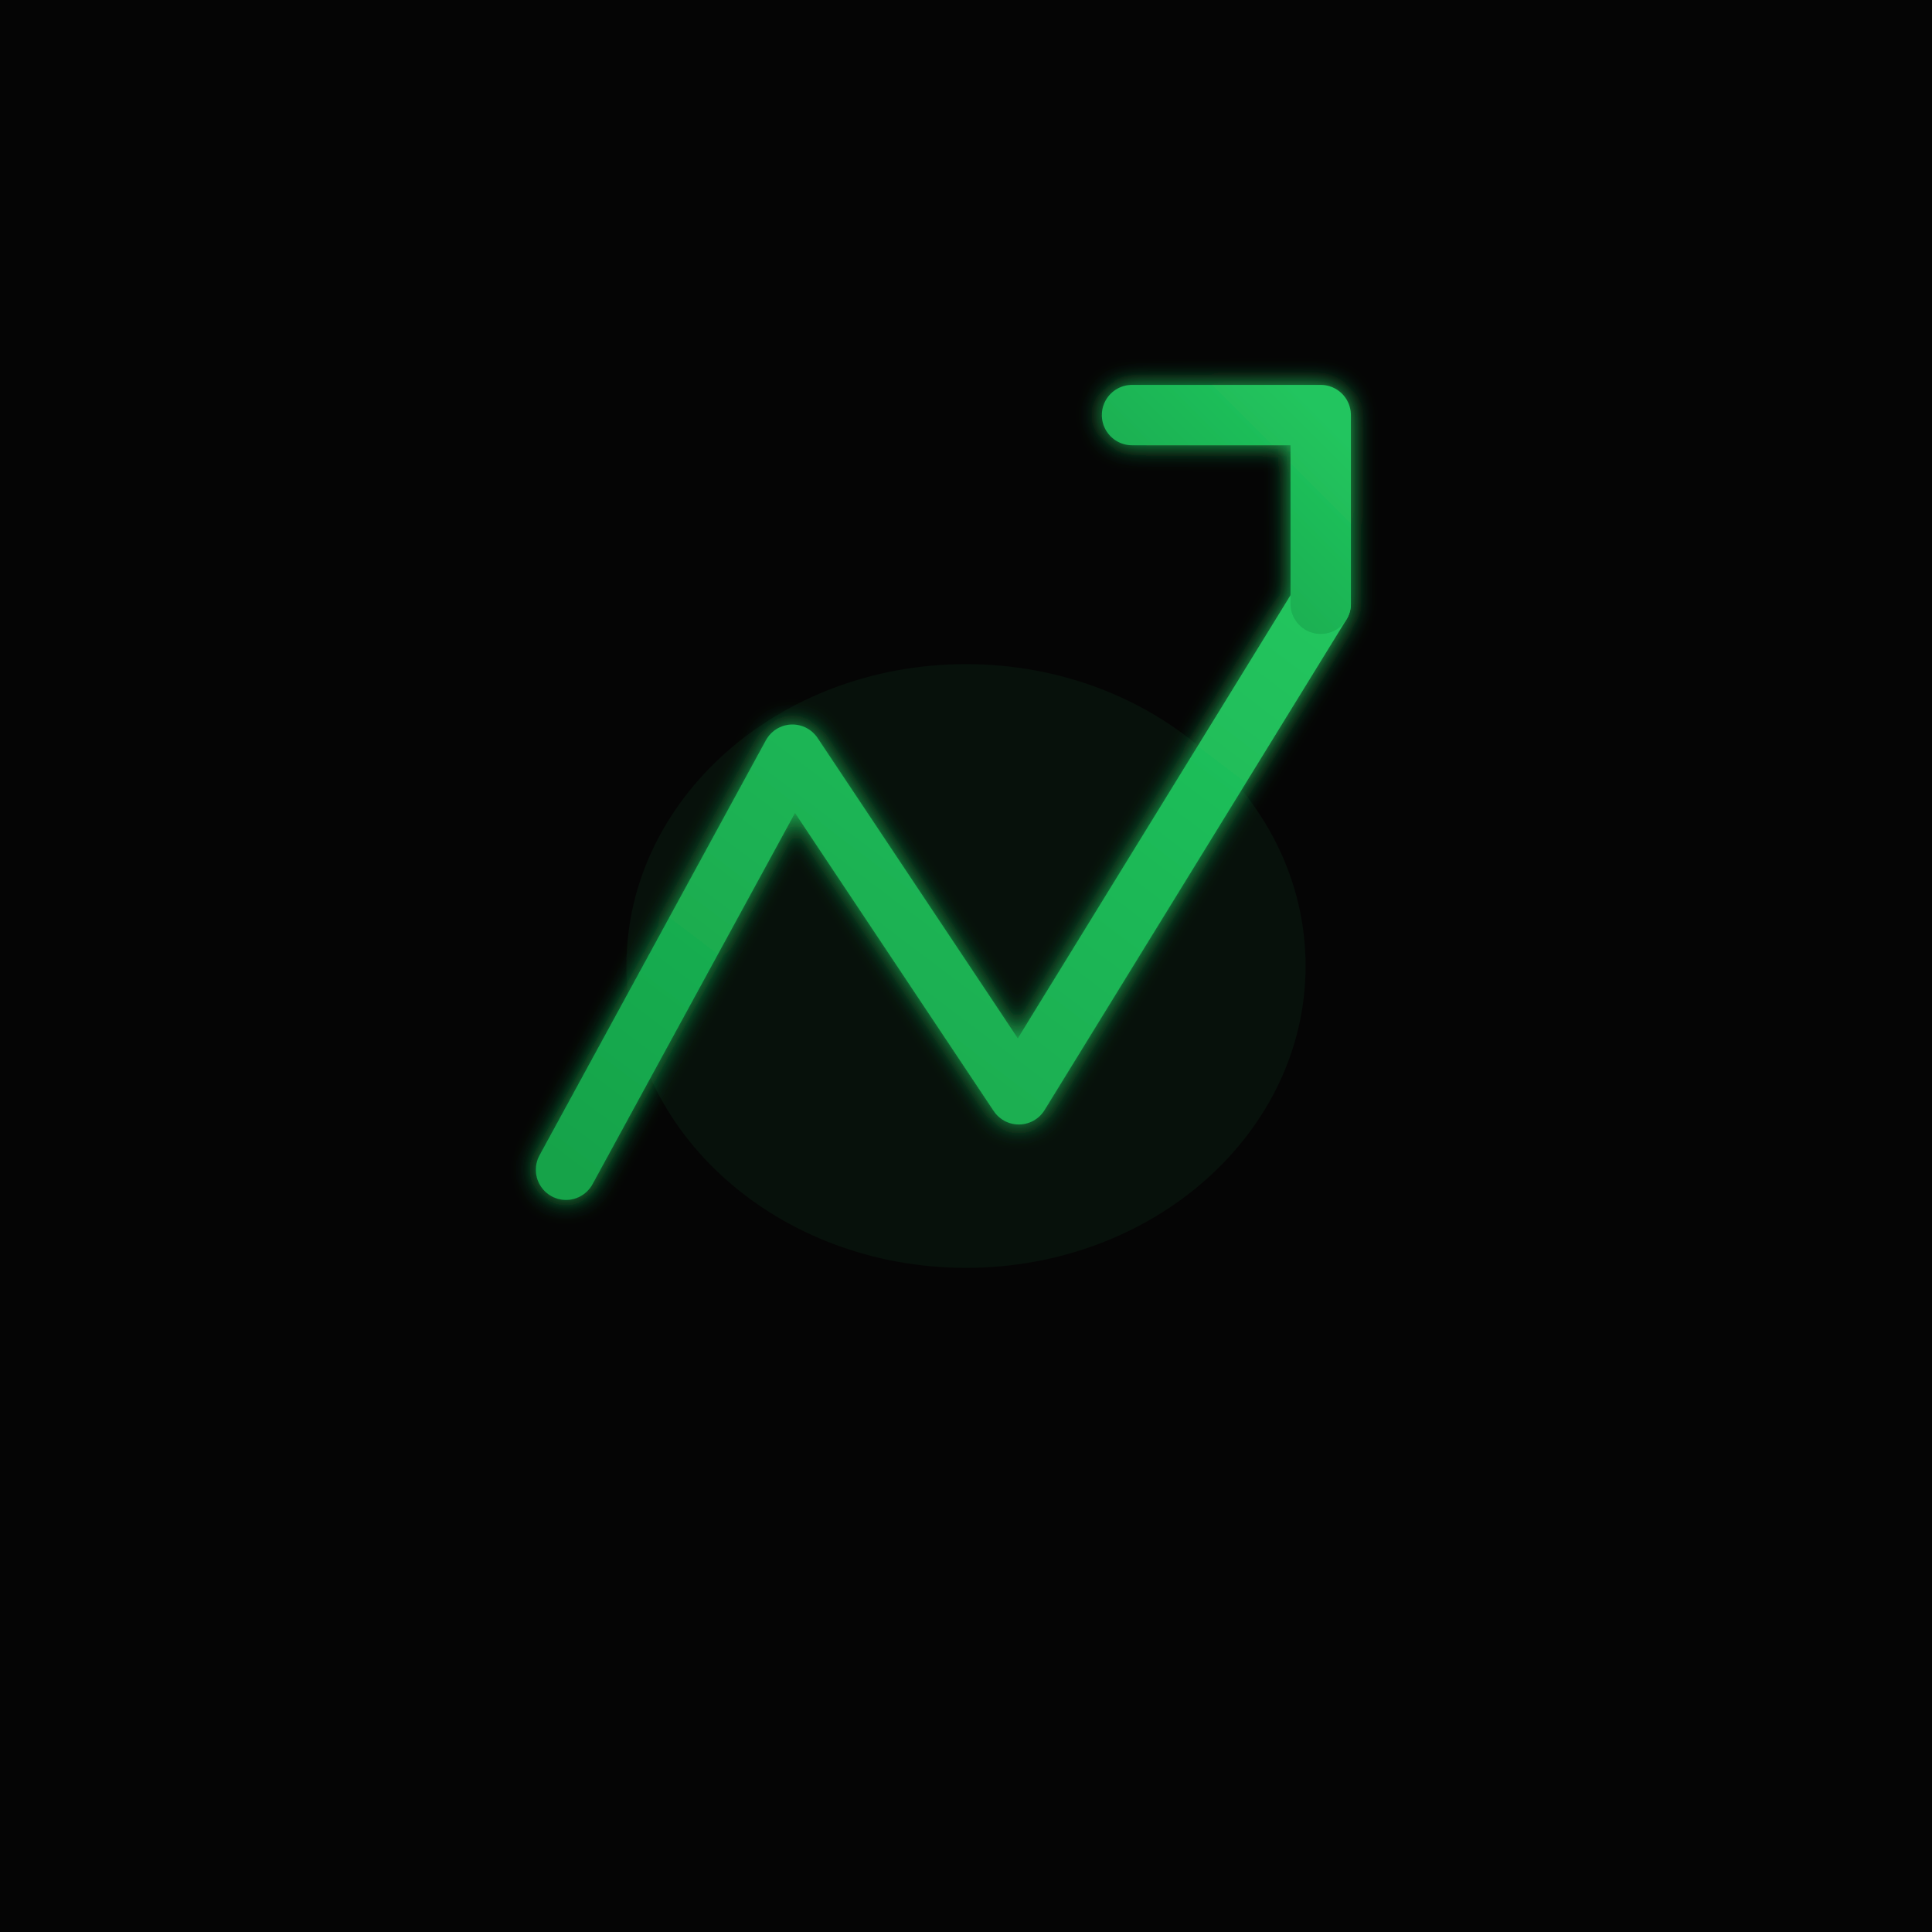
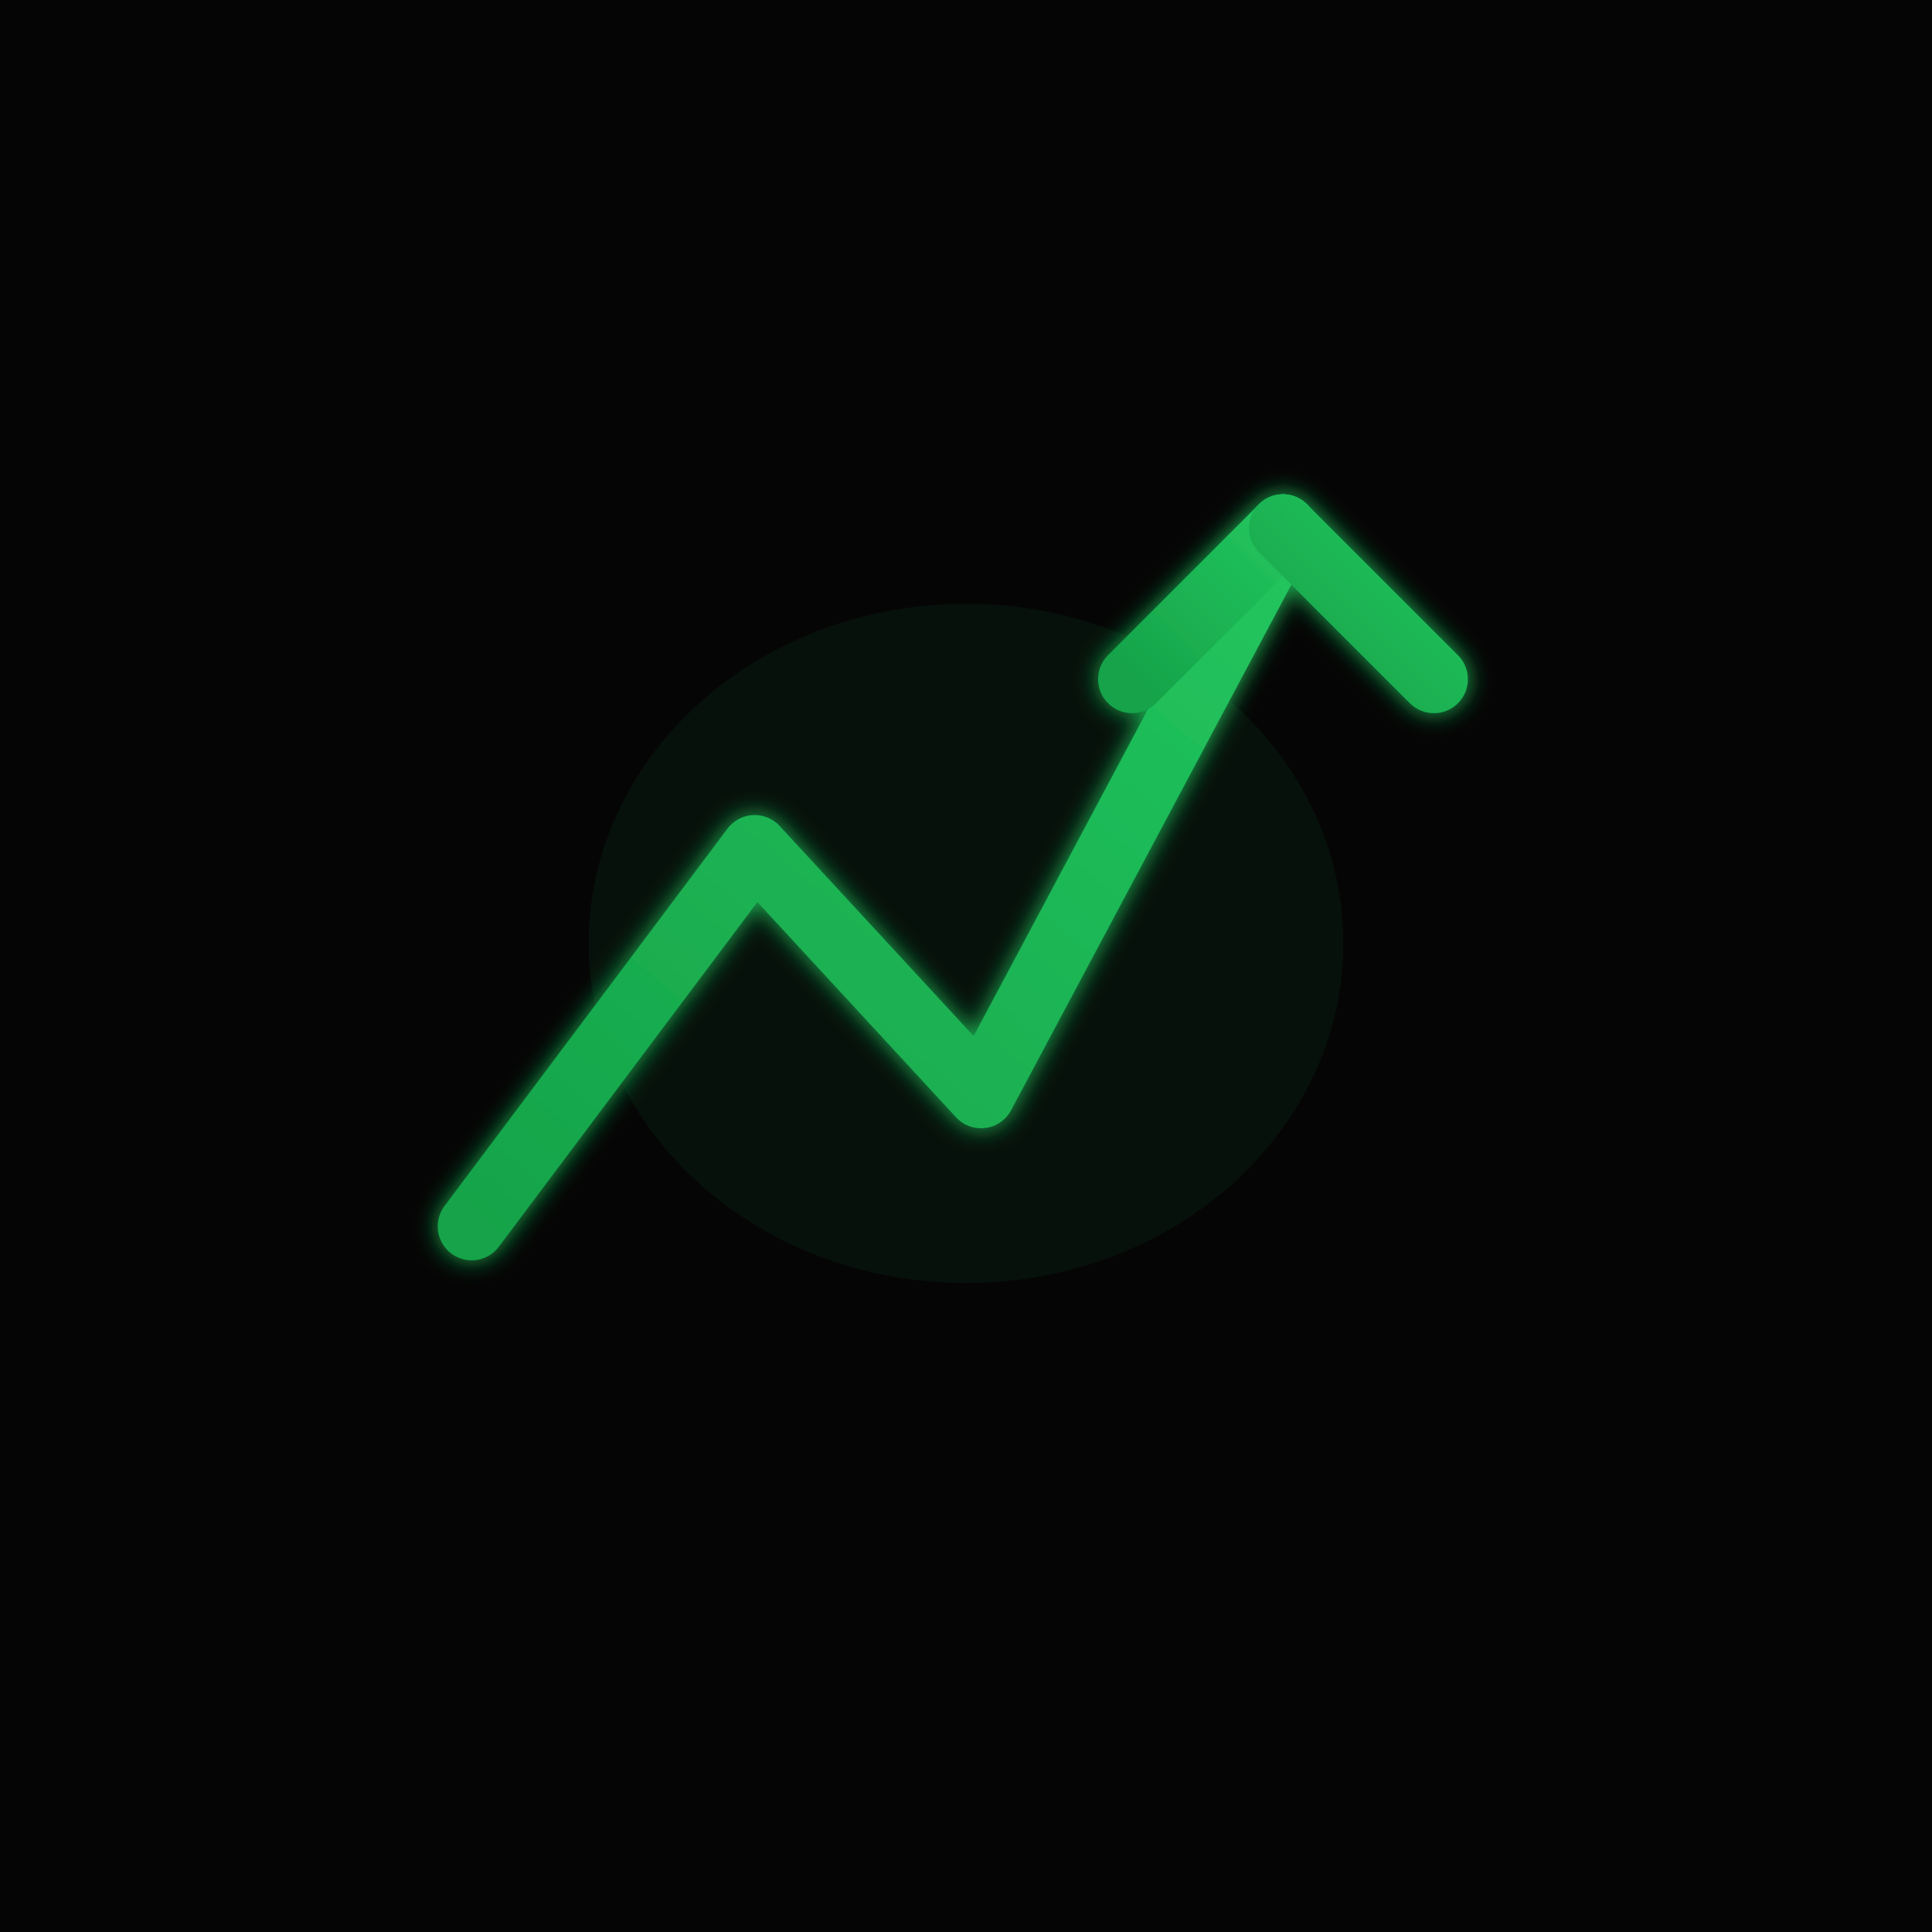
<svg xmlns="http://www.w3.org/2000/svg" width="1024" height="1024" viewBox="0 0 1024 1024">
  <defs>
    <linearGradient id="arrowGradient" x1="0%" y1="100%" x2="100%" y2="0%">
      <stop offset="0%" style="stop-color:#16A34A" />
      <stop offset="100%" style="stop-color:#22C55E" />
    </linearGradient>
    <filter id="glow" x="-50%" y="-50%" width="200%" height="200%">
      <feGaussianBlur stdDeviation="6" result="coloredBlur" />
      <feMerge>
        <feMergeNode in="coloredBlur" />
        <feMergeNode in="SourceGraphic" />
      </feMerge>
    </filter>
  </defs>
  <rect width="1024" height="1024" fill="#050505" />
-   <ellipse cx="512" cy="512" rx="180" ry="160" fill="#22C55E" opacity="0.06" />
+   <ellipse cx="512" cy="500" rx="200" ry="180" fill="#22C55E" opacity="0.06" />
  <g filter="url(#glow)">
-     <polyline points="300,620 420,400 540,580 700,320" fill="none" stroke="url(#arrowGradient)" stroke-width="32" stroke-linecap="round" stroke-linejoin="round" />
-     <polyline points="600,220 700,220 700,320" fill="none" stroke="url(#arrowGradient)" stroke-width="32" stroke-linecap="round" stroke-linejoin="round" />
+     <polyline points="250,650 400,450 520,580 680,280" fill="none" stroke="url(#arrowGradient)" stroke-width="36" stroke-linecap="round" stroke-linejoin="round" />
+     <line x1="680" y1="280" x2="600" y2="360" stroke="url(#arrowGradient)" stroke-width="36" stroke-linecap="round" />
+     <line x1="680" y1="280" x2="760" y2="360" stroke="url(#arrowGradient)" stroke-width="36" stroke-linecap="round" />
  </g>
</svg>
